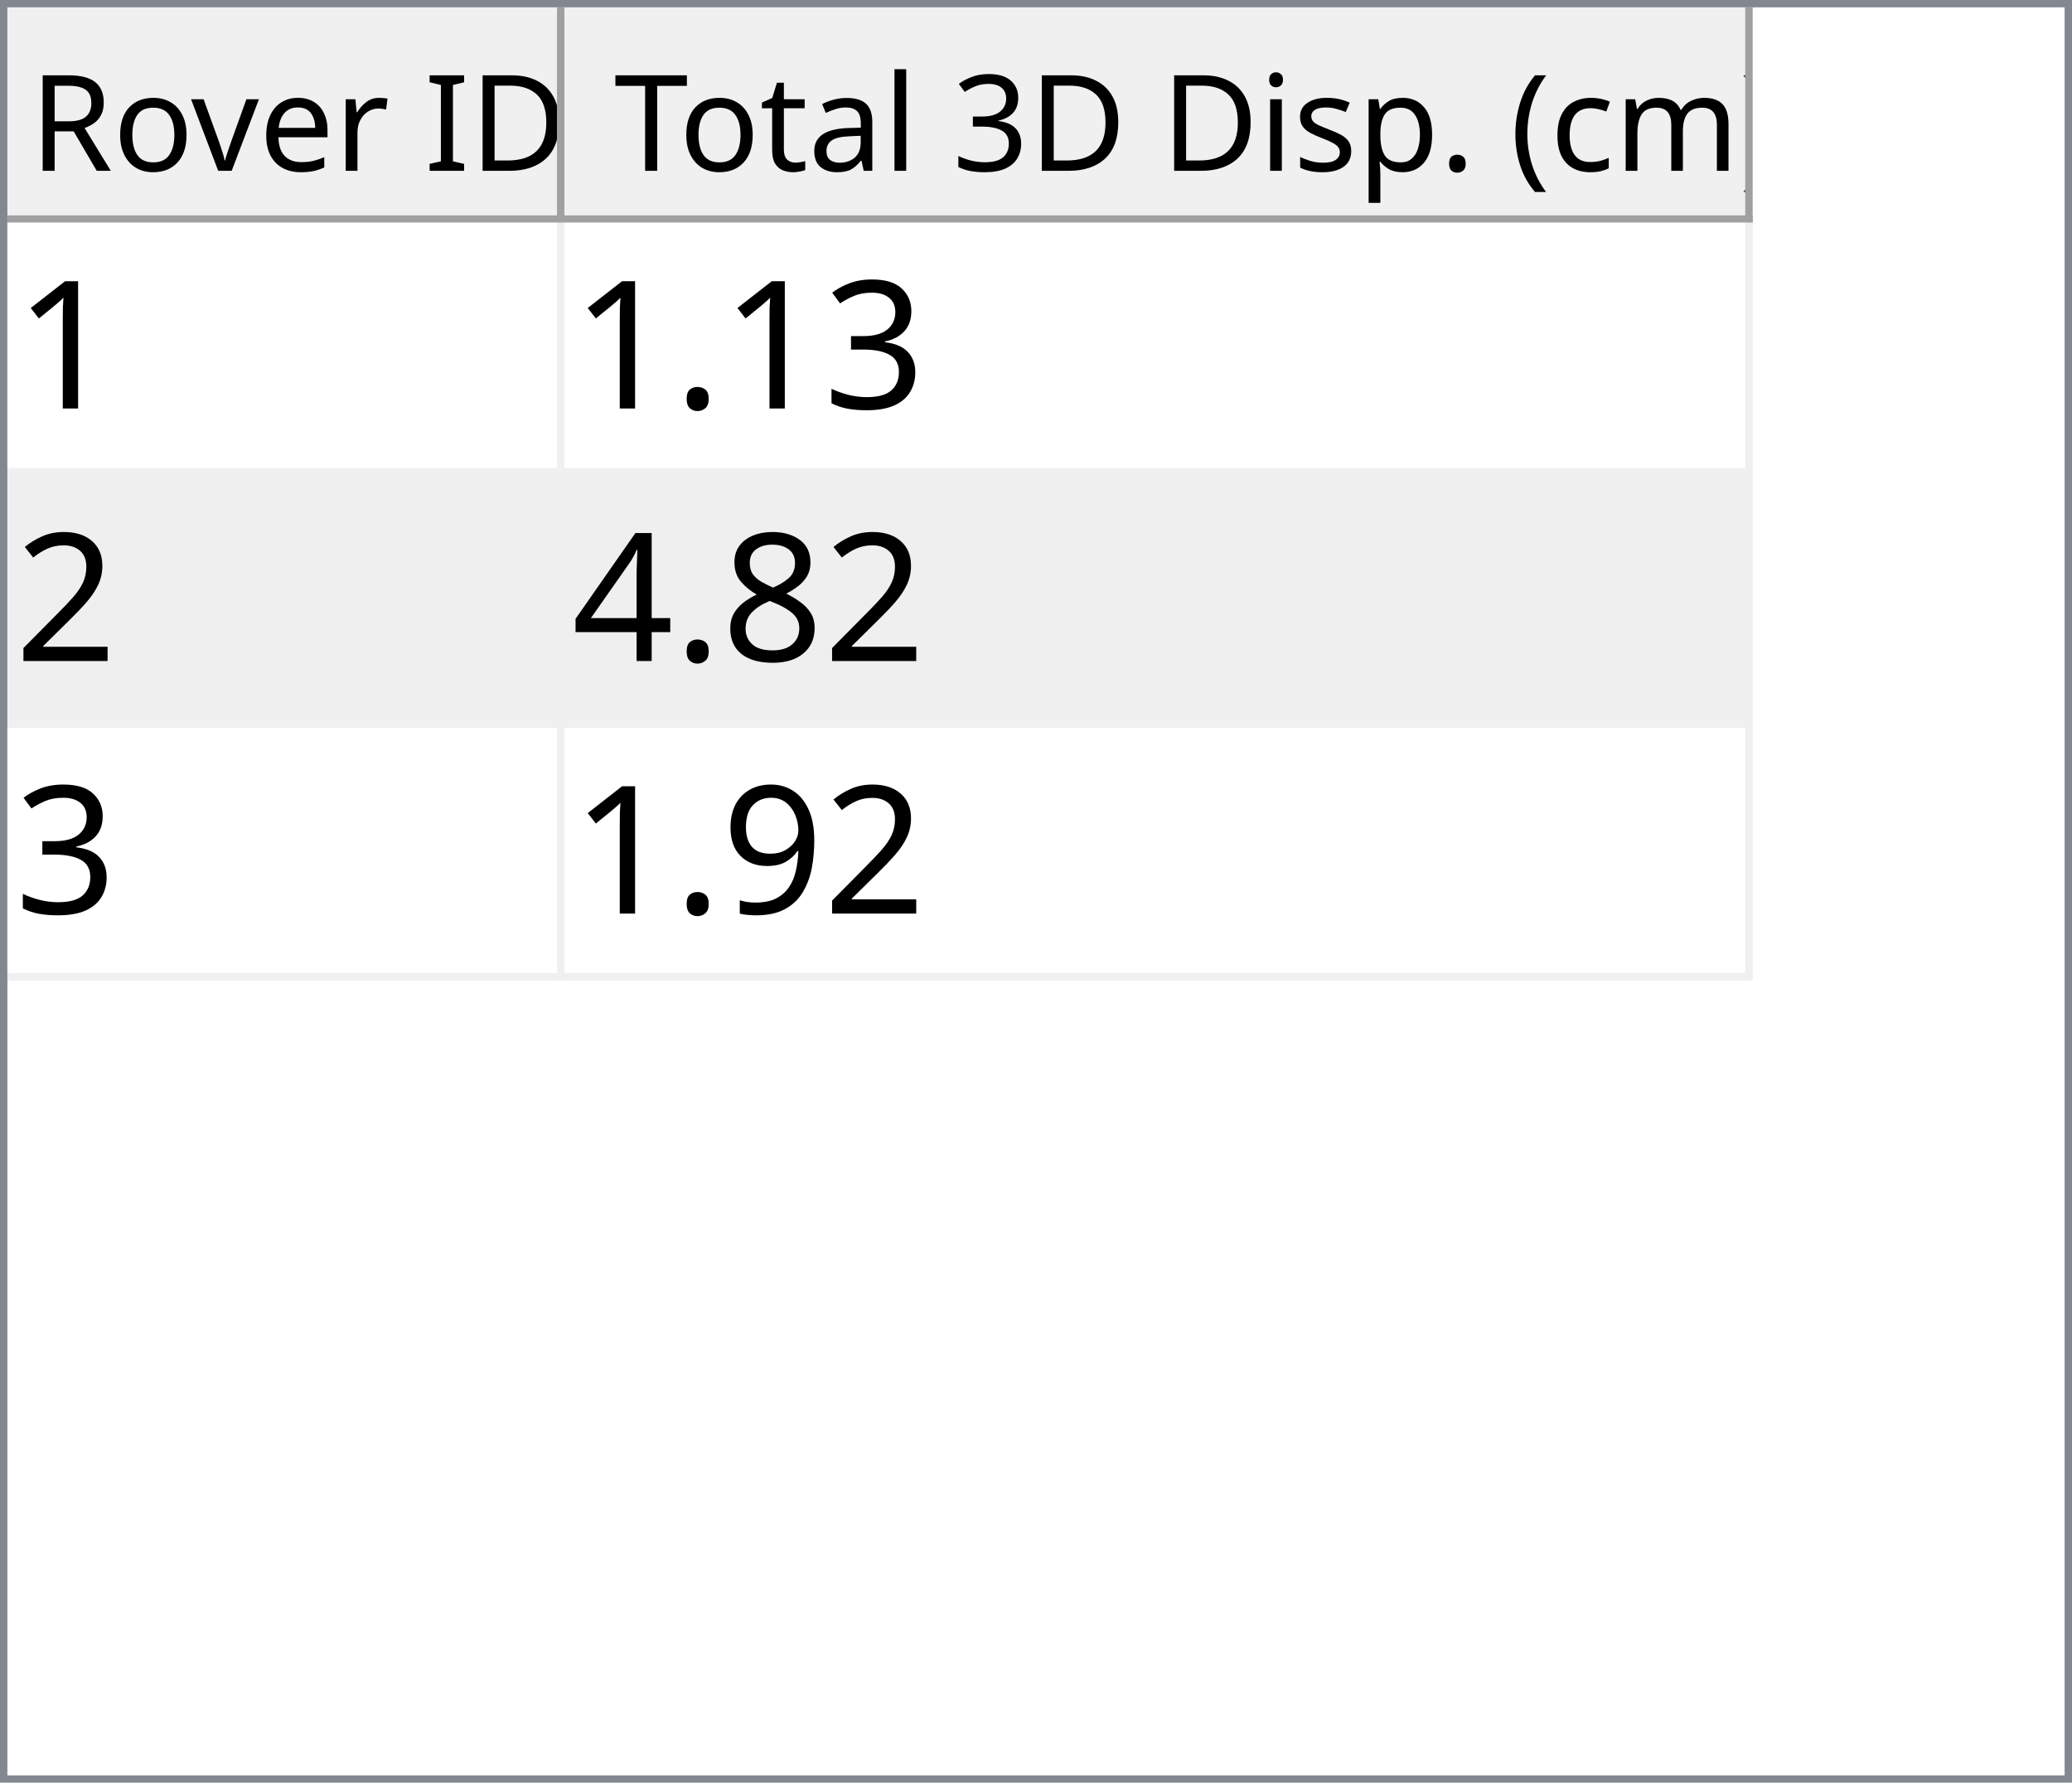
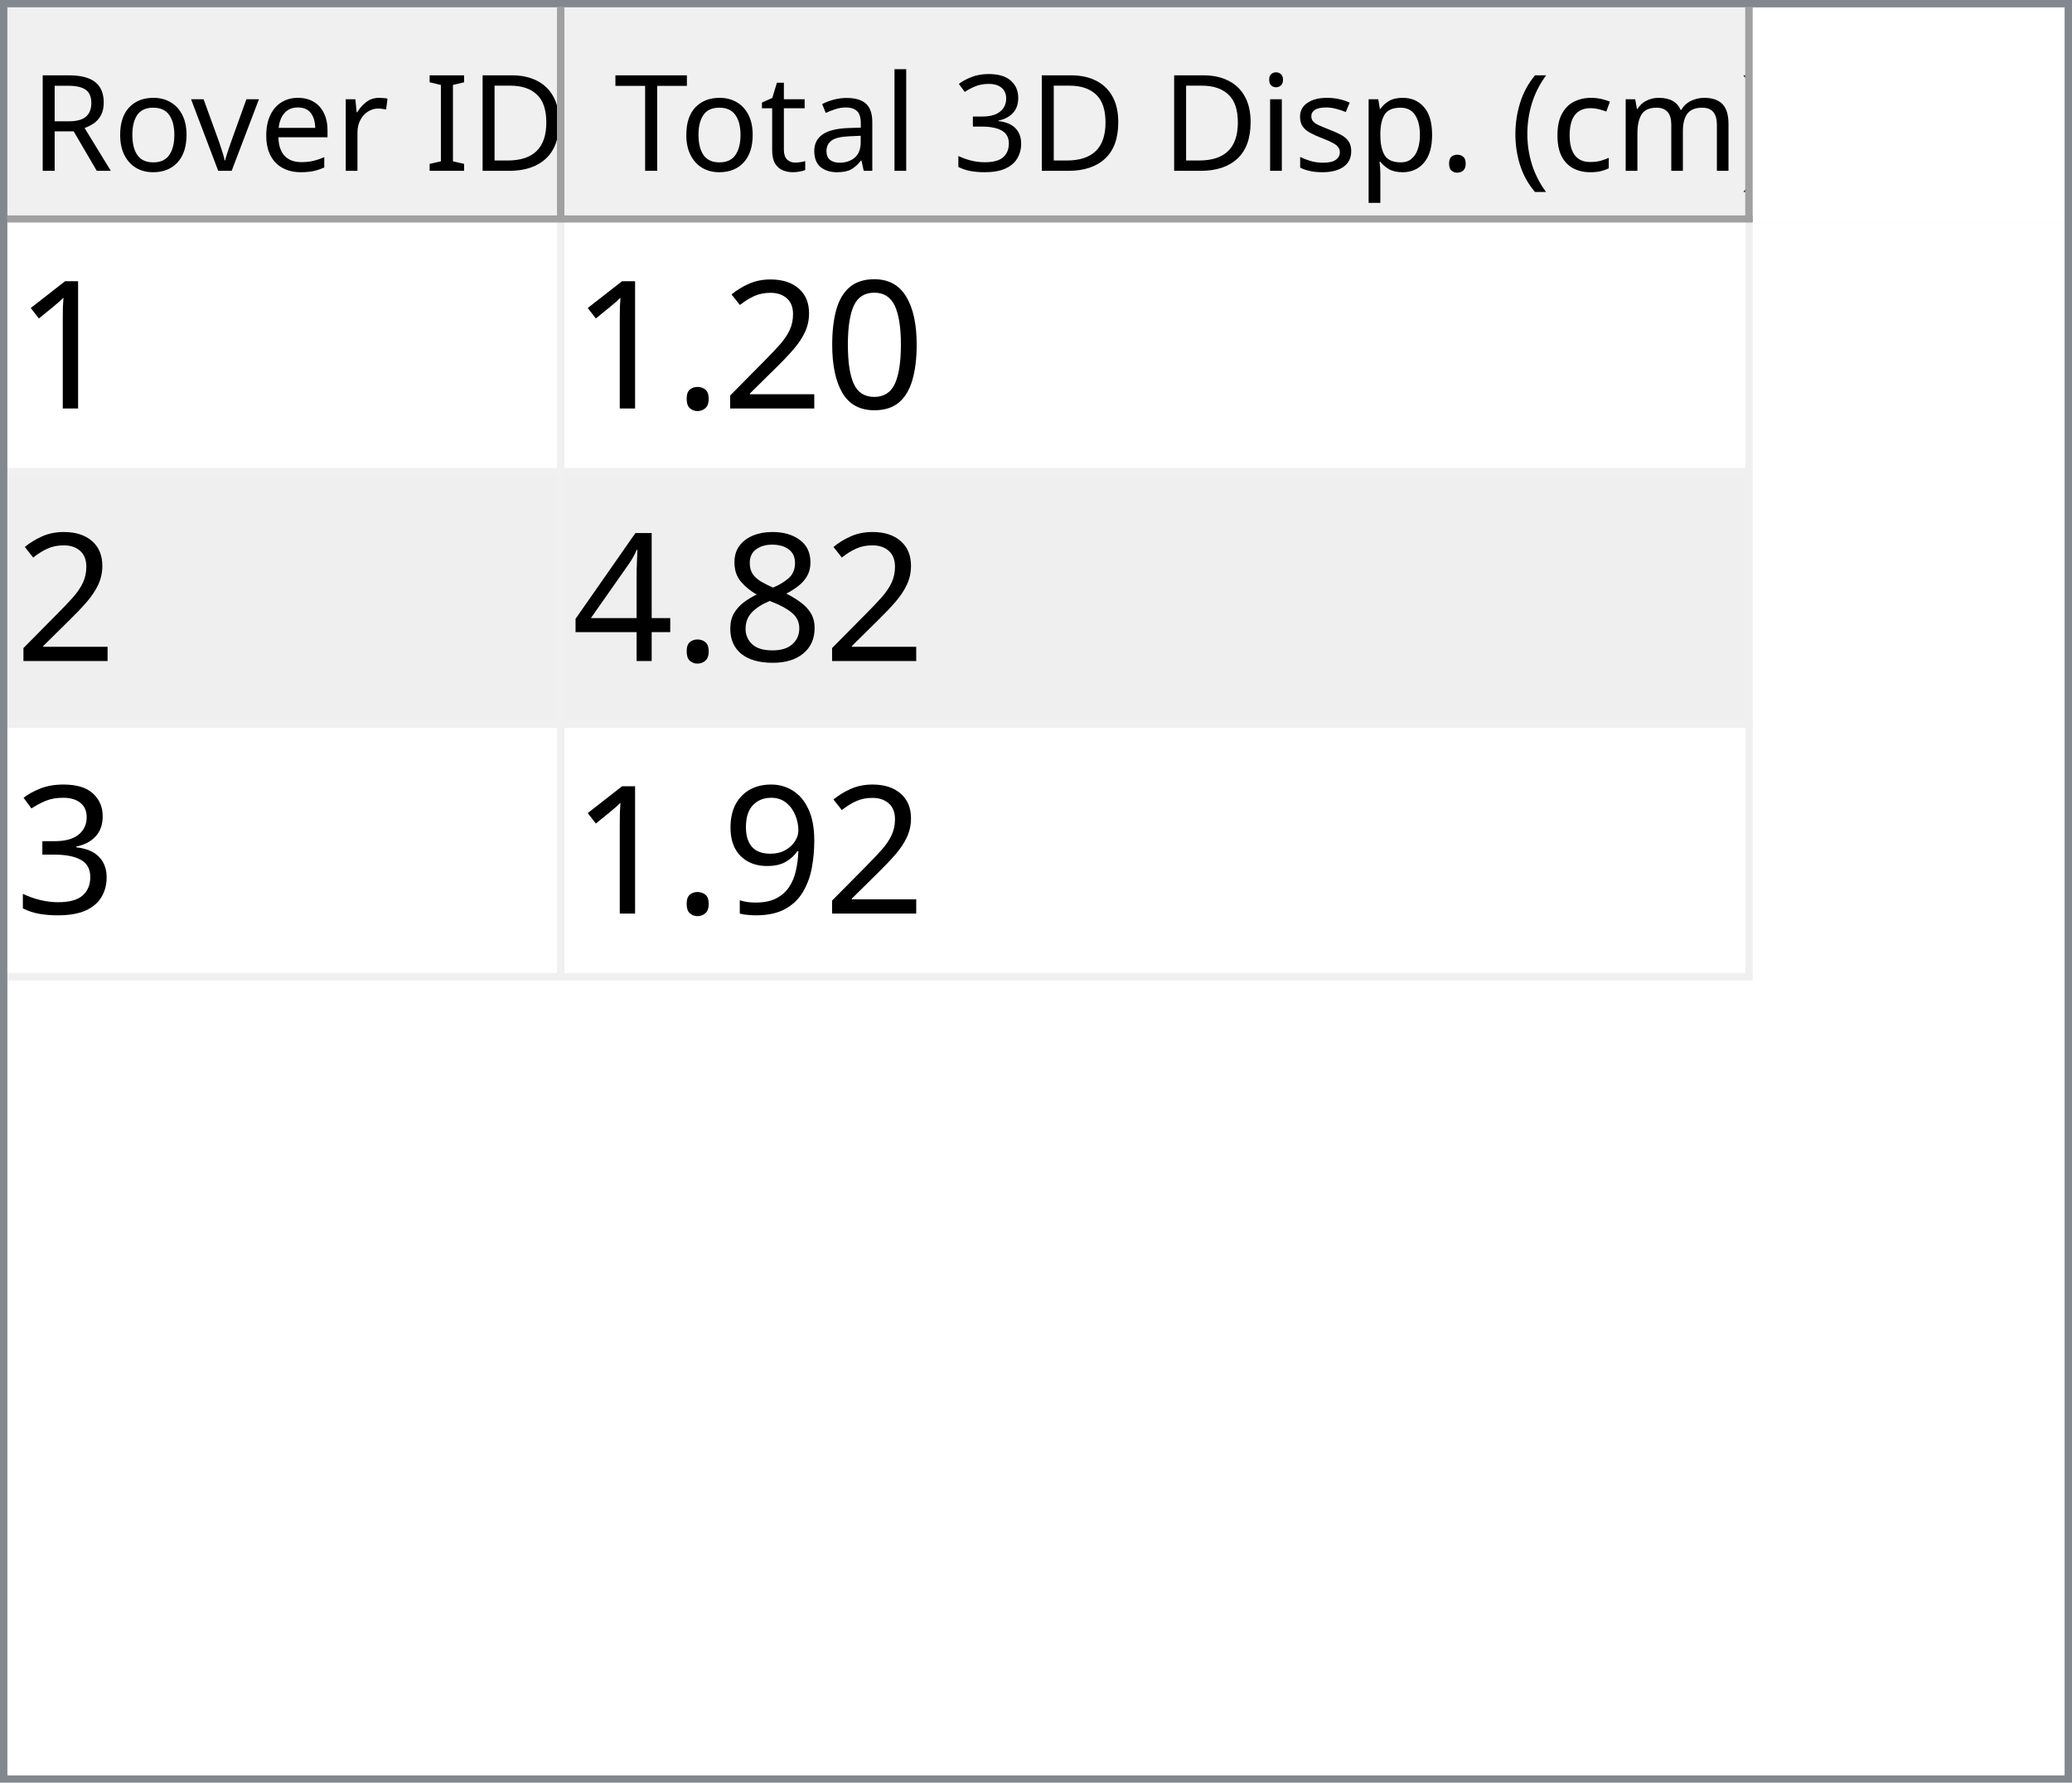
<svg xmlns="http://www.w3.org/2000/svg" style="fill-opacity:1; color-rendering:auto; color-interpolation:auto; text-rendering:auto; stroke:black; stroke-linecap:square; stroke-miterlimit:10; shape-rendering:auto; stroke-opacity:1; fill:black; stroke-dasharray:none; font-weight:normal; stroke-width:1; font-family:'Dialog'; font-style:normal; stroke-linejoin:miter; font-size:12px; stroke-dashoffset:0; image-rendering:auto;" width="279" height="240">
  <defs id="genericDefs" />
  <g>
    <defs id="defs1">
      <clipPath clipPathUnits="userSpaceOnUse" id="clipPath1">
        <path d="M0 0 L279 0 L279 240 L0 240 L0 0 Z" />
      </clipPath>
      <clipPath clipPathUnits="userSpaceOnUse" id="clipPath2">
        <path d="M0 0 L0 240 L279 240 L279 0 Z" />
      </clipPath>
      <clipPath clipPathUnits="userSpaceOnUse" id="clipPath3">
        <path d="M0 0 L0 29 L277 29 L277 0 Z" />
      </clipPath>
      <clipPath clipPathUnits="userSpaceOnUse" id="clipPath4">
        <path d="M0 0 L0 29 L75 29 L75 0 Z" />
      </clipPath>
      <clipPath clipPathUnits="userSpaceOnUse" id="clipPath5">
        <path d="M1 1 L1 28 L74 28 L74 1 Z" />
      </clipPath>
      <clipPath clipPathUnits="userSpaceOnUse" id="clipPath6">
        <path d="M0 0 L0 27 L73 27 L73 0 Z" />
      </clipPath>
      <clipPath clipPathUnits="userSpaceOnUse" id="clipPath7">
        <path d="M-0.5 -0.5 L-0.5 28.5 L74.5 28.5 L74.5 -0.5 Z" />
      </clipPath>
      <clipPath clipPathUnits="userSpaceOnUse" id="clipPath8">
        <path d="M0 0 L0 29 L160 29 L160 0 Z" />
      </clipPath>
      <clipPath clipPathUnits="userSpaceOnUse" id="clipPath9">
        <path d="M1 1 L1 28 L159 28 L159 1 Z" />
      </clipPath>
      <clipPath clipPathUnits="userSpaceOnUse" id="clipPath10">
        <path d="M0 0 L0 27 L158 27 L158 0 Z" />
      </clipPath>
      <clipPath clipPathUnits="userSpaceOnUse" id="clipPath11">
        <path d="M-0.5 -0.5 L-0.5 28.5 L159.5 28.5 L159.5 -0.5 Z" />
      </clipPath>
      <clipPath clipPathUnits="userSpaceOnUse" id="clipPath12">
        <path d="M0 0 L0 209 L277 209 L277 0 Z" />
      </clipPath>
      <clipPath clipPathUnits="userSpaceOnUse" id="clipPath13">
        <path d="M0 0 L0 102 L235 102 L235 0 Z" />
      </clipPath>
      <clipPath clipPathUnits="userSpaceOnUse" id="clipPath14">
        <path d="M-0.5 -0.5 L-0.5 101.5 L234.5 101.5 L234.5 -0.5 Z" />
      </clipPath>
      <clipPath clipPathUnits="userSpaceOnUse" id="clipPath15">
        <path d="M0 0 L0 33 L74 33 L74 0 Z" />
      </clipPath>
      <clipPath clipPathUnits="userSpaceOnUse" id="clipPath16">
        <path d="M0 0 L0 33 L159 33 L159 0 Z" />
      </clipPath>
      <font horiz-adv-x="64.551" id="font1">
        <font-face ascent="107.91" descent="25.098" units-per-em="100" style="font-style:normal; font-family:Segoe UI; font-weight:normal;" />
        <missing-glyph horiz-adv-x="64.551" d="M8.109 0 L8.109 68.266 L56.453 68.266 L56.453 0 L8.109 0 ZM15.328 7.234 L49.219 7.234 L49.219 61.031 L15.328 61.031 L15.328 7.234 Z" />
        <glyph unicode="D" horiz-adv-x="70.117" d="M9.188 0 L9.188 70.016 L28.516 70.016 Q65.531 70.016 65.531 35.891 Q65.531 19.672 55.25 9.836 Q44.969 0 27.734 0 L9.188 0 ZM17.391 62.594 L17.391 7.422 L27.828 7.422 Q41.609 7.422 49.273 14.797 Q56.938 22.172 56.938 35.688 Q56.938 62.594 28.328 62.594 L17.391 62.594 Z" />
        <glyph unicode="I" horiz-adv-x="26.611" d="M17.391 0 L9.188 0 L9.188 70.016 L17.391 70.016 L17.391 0 Z" />
        <glyph unicode=" " horiz-adv-x="27.393" d="" />
        <glyph unicode="r" horiz-adv-x="34.766" d="M34.188 41.891 Q32.078 43.5 28.125 43.5 Q23 43.5 19.555 38.672 Q16.109 33.844 16.109 25.484 L16.109 0 L8.109 0 L8.109 50 L16.109 50 L16.109 39.703 L16.312 39.703 Q18.016 44.969 21.531 47.922 Q25.047 50.875 29.391 50.875 Q32.516 50.875 34.188 50.203 L34.188 41.891 Z" />
        <glyph unicode="e" horiz-adv-x="52.295" d="M48.297 23 L12.984 23 Q13.188 14.656 17.484 10.109 Q21.781 5.562 29.297 5.562 Q37.75 5.562 44.828 11.141 L44.828 3.609 Q38.234 -1.172 27.391 -1.172 Q16.797 -1.172 10.742 5.641 Q4.688 12.453 4.688 24.812 Q4.688 36.469 11.305 43.82 Q17.922 51.172 27.734 51.172 Q37.547 51.172 42.922 44.828 Q48.297 38.484 48.297 27.203 L48.297 23 ZM40.094 29.781 Q40.047 36.719 36.75 40.578 Q33.453 44.438 27.594 44.438 Q21.922 44.438 17.969 40.383 Q14.016 36.328 13.094 29.781 L40.094 29.781 Z" />
        <glyph unicode="v" horiz-adv-x="47.9" d="M47.406 50 L27.484 0 L19.625 0 L0.688 50 L9.469 50 L22.172 13.672 Q23.578 9.672 23.922 6.688 L24.125 6.688 Q24.609 10.453 25.688 13.484 L38.969 50 L47.406 50 Z" />
        <glyph unicode="o" horiz-adv-x="58.594" d="M29 -1.172 Q17.922 -1.172 11.305 5.836 Q4.688 12.844 4.688 24.422 Q4.688 37.016 11.57 44.094 Q18.453 51.172 30.172 51.172 Q41.359 51.172 47.633 44.289 Q53.906 37.406 53.906 25.203 Q53.906 13.234 47.141 6.031 Q40.375 -1.172 29 -1.172 ZM29.594 44.438 Q21.875 44.438 17.383 39.188 Q12.891 33.938 12.891 24.703 Q12.891 15.828 17.43 10.695 Q21.969 5.562 29.594 5.562 Q37.359 5.562 41.531 10.594 Q45.703 15.625 45.703 24.906 Q45.703 34.281 41.531 39.359 Q37.359 44.438 29.594 44.438 Z" />
        <glyph unicode="R" horiz-adv-x="59.814" d="M59.375 0 L49.609 0 L37.891 19.625 Q36.281 22.359 34.766 24.289 Q33.25 26.219 31.664 27.438 Q30.078 28.656 28.25 29.219 Q26.422 29.781 24.125 29.781 L17.391 29.781 L17.391 0 L9.188 0 L9.188 70.016 L30.078 70.016 Q34.672 70.016 38.555 68.867 Q42.438 67.719 45.289 65.375 Q48.141 63.031 49.758 59.547 Q51.375 56.062 51.375 51.375 Q51.375 47.703 50.273 44.656 Q49.172 41.609 47.148 39.211 Q45.125 36.812 42.266 35.133 Q39.406 33.453 35.844 32.516 L35.844 32.328 Q37.594 31.547 38.891 30.547 Q40.188 29.547 41.359 28.18 Q42.531 26.812 43.68 25.078 Q44.828 23.344 46.234 21.047 L59.375 0 ZM17.391 62.594 L17.391 37.203 L28.516 37.203 Q31.594 37.203 34.203 38.133 Q36.812 39.062 38.719 40.797 Q40.625 42.531 41.703 45.047 Q42.781 47.562 42.781 50.688 Q42.781 56.297 39.141 59.445 Q35.5 62.594 28.609 62.594 L17.391 62.594 Z" />
        <glyph unicode=")" horiz-adv-x="30.176" d="M8.297 -15.922 L1.172 -15.922 Q16.406 2.344 16.406 26.812 Q16.406 51.469 1.078 70.016 L8.297 70.016 Q23.531 52.156 23.531 26.703 Q23.531 1.375 8.297 -15.922 Z" />
        <glyph unicode="m" horiz-adv-x="86.133" d="M79.109 0 L71.094 0 L71.094 28.719 Q71.094 37.016 68.531 40.727 Q65.969 44.438 59.906 44.438 Q54.781 44.438 51.195 39.75 Q47.609 35.062 47.609 28.516 L47.609 0 L39.594 0 L39.594 29.688 Q39.594 44.438 28.219 44.438 Q22.953 44.438 19.531 40.016 Q16.109 35.594 16.109 28.516 L16.109 0 L8.109 0 L8.109 50 L16.109 50 L16.109 42.094 L16.312 42.094 Q21.625 51.172 31.844 51.172 Q36.969 51.172 40.773 48.312 Q44.578 45.453 46 40.828 Q51.562 51.172 62.594 51.172 Q79.109 51.172 79.109 30.812 L79.109 0 Z" />
        <glyph unicode="c" horiz-adv-x="46.191" d="M42.188 2.297 Q36.422 -1.172 28.516 -1.172 Q17.828 -1.172 11.258 5.789 Q4.688 12.75 4.688 23.828 Q4.688 36.188 11.766 43.68 Q18.844 51.172 30.672 51.172 Q37.25 51.172 42.281 48.734 L42.281 40.531 Q36.719 44.438 30.375 44.438 Q22.703 44.438 17.797 38.945 Q12.891 33.453 12.891 24.516 Q12.891 15.719 17.508 10.641 Q22.125 5.562 29.891 5.562 Q36.422 5.562 42.188 9.906 L42.188 2.297 Z" />
        <glyph unicode="(" horiz-adv-x="30.176" d="M29.109 -15.922 L21.969 -15.922 Q6.844 1.375 6.844 26.703 Q6.844 52.156 21.969 70.016 L29.203 70.016 Q13.875 51.469 13.875 26.812 Q13.875 2.344 29.109 -15.922 Z" />
        <glyph unicode="." horiz-adv-x="21.68" d="M10.891 -1.078 Q8.641 -1.078 7.055 0.539 Q5.469 2.156 5.469 4.391 Q5.469 6.641 7.055 8.273 Q8.641 9.906 10.891 9.906 Q13.188 9.906 14.797 8.273 Q16.406 6.641 16.406 4.391 Q16.406 2.156 14.797 0.539 Q13.188 -1.078 10.891 -1.078 Z" />
        <glyph unicode="p" horiz-adv-x="58.789" d="M16.312 7.234 L16.109 7.234 L16.109 -23 L8.109 -23 L8.109 50 L16.109 50 L16.109 41.219 L16.312 41.219 Q22.219 51.172 33.594 51.172 Q43.266 51.172 48.688 44.461 Q54.109 37.75 54.109 26.469 Q54.109 13.922 48 6.375 Q41.891 -1.172 31.297 -1.172 Q21.578 -1.172 16.312 7.234 ZM16.109 27.391 L16.109 20.406 Q16.109 14.203 20.141 9.883 Q24.172 5.562 30.375 5.562 Q37.641 5.562 41.773 11.133 Q45.906 16.703 45.906 26.609 Q45.906 34.969 42.047 39.703 Q38.188 44.438 31.594 44.438 Q24.609 44.438 20.359 39.578 Q16.109 34.719 16.109 27.391 Z" />
        <glyph unicode="s" horiz-adv-x="42.432" d="M5.078 1.812 L5.078 10.406 Q11.625 5.562 19.484 5.562 Q30.031 5.562 30.031 12.594 Q30.031 14.594 29.125 15.992 Q28.219 17.391 26.68 18.461 Q25.141 19.531 23.07 20.383 Q21 21.234 18.609 22.172 Q15.281 23.484 12.766 24.828 Q10.25 26.172 8.57 27.859 Q6.891 29.547 6.031 31.695 Q5.172 33.844 5.172 36.719 Q5.172 40.234 6.789 42.945 Q8.406 45.656 11.086 47.484 Q13.766 49.312 17.211 50.242 Q20.656 51.172 24.312 51.172 Q30.812 51.172 35.938 48.922 L35.938 40.828 Q30.422 44.438 23.25 44.438 Q21 44.438 19.195 43.922 Q17.391 43.406 16.094 42.477 Q14.797 41.547 14.086 40.258 Q13.375 38.969 13.375 37.406 Q13.375 35.453 14.086 34.133 Q14.797 32.812 16.164 31.789 Q17.531 30.766 19.484 29.938 Q21.438 29.109 23.922 28.125 Q27.25 26.859 29.883 25.516 Q32.516 24.172 34.375 22.484 Q36.234 20.797 37.234 18.602 Q38.234 16.406 38.234 13.375 Q38.234 9.672 36.602 6.938 Q34.969 4.203 32.234 2.398 Q29.5 0.594 25.93 -0.289 Q22.359 -1.172 18.453 -1.172 Q10.75 -1.172 5.078 1.812 Z" />
        <glyph unicode="i" horiz-adv-x="24.219" d="M12.203 62.703 Q10.062 62.703 8.547 64.164 Q7.031 65.625 7.031 67.875 Q7.031 70.125 8.547 71.609 Q10.062 73.094 12.203 73.094 Q14.406 73.094 15.945 71.609 Q17.484 70.125 17.484 67.875 Q17.484 65.719 15.945 64.211 Q14.406 62.703 12.203 62.703 ZM16.109 0 L8.109 0 L8.109 50 L16.109 50 L16.109 0 Z" />
        <glyph unicode="3" horiz-adv-x="53.906" d="M46.531 19.828 Q46.531 15.094 44.75 11.211 Q42.969 7.328 39.719 4.57 Q36.469 1.812 31.93 0.297 Q27.391 -1.219 21.922 -1.219 Q11.922 -1.219 6 2.594 L6 11.188 Q13.094 5.609 22.219 5.609 Q25.875 5.609 28.828 6.539 Q31.781 7.469 33.906 9.227 Q36.031 10.984 37.18 13.477 Q38.328 15.969 38.328 19.094 Q38.328 32.812 18.797 32.812 L12.984 32.812 L12.984 39.594 L18.5 39.594 Q35.797 39.594 35.797 52.484 Q35.797 64.406 22.609 64.406 Q15.188 64.406 8.688 59.422 L8.688 67.188 Q15.375 71.188 24.609 71.188 Q29 71.188 32.57 69.969 Q36.141 68.75 38.68 66.555 Q41.219 64.359 42.609 61.281 Q44 58.203 44 54.5 Q44 40.672 30.031 36.719 L30.031 36.531 Q33.594 36.141 36.625 34.797 Q39.656 33.453 41.852 31.305 Q44.047 29.156 45.289 26.25 Q46.531 23.344 46.531 19.828 Z" />
        <glyph unicode="l" horiz-adv-x="24.219" d="M16.109 0 L8.109 0 L8.109 74.031 L16.109 74.031 L16.109 0 Z" />
        <glyph unicode="a" horiz-adv-x="50.879" d="M43.891 0 L35.891 0 L35.891 7.812 L35.688 7.812 Q30.469 -1.172 20.312 -1.172 Q12.844 -1.172 8.617 2.781 Q4.391 6.734 4.391 13.281 Q4.391 27.297 20.906 29.594 L35.891 31.688 Q35.891 44.438 25.594 44.438 Q16.547 44.438 9.281 38.281 L9.281 46.484 Q16.656 51.172 26.266 51.172 Q43.891 51.172 43.891 32.516 L43.891 0 ZM35.891 25.297 L23.828 23.641 Q18.266 22.859 15.43 20.875 Q12.594 18.891 12.594 13.875 Q12.594 10.203 15.211 7.883 Q17.828 5.562 22.172 5.562 Q28.125 5.562 32.008 9.742 Q35.891 13.922 35.891 20.312 L35.891 25.297 Z" />
        <glyph unicode="t" horiz-adv-x="33.887" d="M31.297 0.484 Q28.469 -1.078 23.828 -1.078 Q10.688 -1.078 10.688 13.578 L10.688 43.172 L2.094 43.172 L2.094 50 L10.688 50 L10.688 62.203 L18.703 64.797 L18.703 50 L31.297 50 L31.297 43.172 L18.703 43.172 L18.703 14.984 Q18.703 9.969 20.414 7.82 Q22.125 5.672 26.078 5.672 Q29.109 5.672 31.297 7.328 L31.297 0.484 Z" />
        <glyph unicode="T" horiz-adv-x="52.393" d="M50.594 62.594 L30.375 62.594 L30.375 0 L22.172 0 L22.172 62.594 L2 62.594 L2 70.016 L50.594 70.016 L50.594 62.594 Z" />
      </font>
      <font horiz-adv-x="75.0" id="font2">
        <font-face ascent="100.537" descent="21.973" units-per-em="100" style="font-style:normal; font-family:sans-serif; font-weight:normal;" />
        <missing-glyph horiz-adv-x="75.0" d="M12.5 0 L12.5 62.5 L62.5 62.5 L62.5 0 L12.5 0 ZM14.062 1.562 L60.938 1.562 L60.938 60.938 L14.062 60.938 L14.062 1.562 Z" />
        <glyph unicode="1" horiz-adv-x="55.615" d="M37.25 0 L28.469 0 L28.469 56 Q25.297 52.984 20.141 49.953 Q14.984 46.922 10.891 45.406 L10.891 53.906 Q18.266 57.375 23.781 62.305 Q29.297 67.234 31.594 71.875 L37.25 71.875 L37.25 0 Z" />
-         <glyph unicode="3" horiz-adv-x="55.615" d="M4.203 18.891 L12.984 20.062 Q14.5 12.594 18.141 9.297 Q21.781 6 27 6 Q33.203 6 37.477 10.297 Q41.75 14.594 41.75 20.953 Q41.75 27 37.797 30.93 Q33.844 34.859 27.734 34.859 Q25.25 34.859 21.531 33.891 L22.516 41.609 Q23.391 41.5 23.922 41.5 Q29.547 41.5 34.039 44.43 Q38.531 47.359 38.531 53.469 Q38.531 58.297 35.258 61.477 Q31.984 64.656 26.812 64.656 Q21.688 64.656 18.266 61.43 Q14.844 58.203 13.875 51.766 L5.078 53.328 Q6.688 62.156 12.398 67.016 Q18.109 71.875 26.609 71.875 Q32.469 71.875 37.398 69.359 Q42.328 66.844 44.945 62.5 Q47.562 58.156 47.562 53.266 Q47.562 48.641 45.07 44.828 Q42.578 41.016 37.703 38.766 Q44.047 37.312 47.562 32.695 Q51.078 28.078 51.078 21.141 Q51.078 11.766 44.242 5.25 Q37.406 -1.266 26.953 -1.266 Q17.531 -1.266 11.305 4.352 Q5.078 9.969 4.203 18.891 Z" />
+         <glyph unicode="0" horiz-adv-x="55.615" d="M4.156 35.297 Q4.156 48 6.766 55.742 Q9.375 63.484 14.523 67.68 Q19.672 71.875 27.484 71.875 Q33.25 71.875 37.594 69.555 Q41.938 67.234 44.773 62.867 Q47.609 58.5 49.219 52.227 Q50.828 45.953 50.828 35.297 Q50.828 22.703 48.242 14.969 Q45.656 7.234 40.508 3.008 Q35.359 -1.219 27.484 -1.219 Q17.141 -1.219 11.234 6.203 Q4.156 15.141 4.156 35.297 ZM13.188 35.297 Q13.188 17.672 17.312 11.836 Q21.438 6 27.484 6 Q33.547 6 37.672 11.859 Q41.797 17.719 41.797 35.297 Q41.797 52.984 37.672 58.789 Q33.547 64.594 27.391 64.594 Q21.344 64.594 17.719 59.469 Q13.188 52.938 13.188 35.297 Z" />
+         <glyph unicode="2" horiz-adv-x="55.615" d="M50.344 8.453 L50.344 0 L3.031 0 Q2.938 3.172 4.047 6.109 Q5.859 10.938 9.836 15.625 Q13.812 20.312 21.344 26.469 Q33.016 36.031 37.117 41.625 Q41.219 47.219 41.219 52.203 Q41.219 57.422 37.477 61.008 Q33.734 64.594 27.734 64.594 Q21.391 64.594 17.578 60.789 Q13.766 56.984 13.719 50.25 L4.688 51.172 Q5.609 61.281 11.664 66.578 Q17.719 71.875 27.938 71.875 Q38.234 71.875 44.242 66.164 Q50.25 60.453 50.25 52 Q50.25 47.703 48.492 43.555 Q46.734 39.406 42.656 34.812 Q38.578 30.219 29.109 22.219 Q21.188 15.578 18.945 13.211 Q16.703 10.844 15.234 8.453 L50.344 8.453 Z" />
        <glyph unicode="." horiz-adv-x="27.783" d="M9.078 0 L9.078 10.016 L19.094 10.016 L19.094 0 L9.078 0 Z" />
-         <glyph unicode="2" horiz-adv-x="55.615" d="M50.344 8.453 L50.344 0 L3.031 0 Q2.938 3.172 4.047 6.109 Q5.859 10.938 9.836 15.625 Q13.812 20.312 21.344 26.469 Q33.016 36.031 37.117 41.625 Q41.219 47.219 41.219 52.203 Q41.219 57.422 37.477 61.008 Q33.734 64.594 27.734 64.594 Q21.391 64.594 17.578 60.789 Q13.766 56.984 13.719 50.25 L4.688 51.172 Q5.609 61.281 11.664 66.578 Q17.719 71.875 27.938 71.875 Q38.234 71.875 44.242 66.164 Q50.25 60.453 50.25 52 Q50.25 47.703 48.492 43.555 Q46.734 39.406 42.656 34.812 Q38.578 30.219 29.109 22.219 Q21.188 15.578 18.945 13.211 Q16.703 10.844 15.234 8.453 L50.344 8.453 Z" />
        <glyph unicode="8" horiz-adv-x="55.615" d="M17.672 38.812 Q12.203 40.828 9.57 44.539 Q6.938 48.25 6.938 53.422 Q6.938 61.234 12.555 66.555 Q18.172 71.875 27.484 71.875 Q36.859 71.875 42.578 66.43 Q48.297 60.984 48.297 53.172 Q48.297 48.188 45.68 44.508 Q43.062 40.828 37.75 38.812 Q44.344 36.672 47.781 31.883 Q51.219 27.094 51.219 20.453 Q51.219 11.281 44.727 5.031 Q38.234 -1.219 27.641 -1.219 Q17.047 -1.219 10.547 5.055 Q4.047 11.328 4.047 20.703 Q4.047 27.688 7.594 32.398 Q11.141 37.109 17.672 38.812 ZM15.922 53.719 Q15.922 48.641 19.195 45.414 Q22.469 42.188 27.688 42.188 Q32.766 42.188 36.016 45.383 Q39.266 48.578 39.266 53.219 Q39.266 58.062 35.914 61.359 Q32.562 64.656 27.594 64.656 Q22.562 64.656 19.242 61.43 Q15.922 58.203 15.922 53.719 ZM13.094 20.656 Q13.094 16.891 14.875 13.375 Q16.656 9.859 20.172 7.93 Q23.688 6 27.734 6 Q34.031 6 38.133 10.055 Q42.234 14.109 42.234 20.359 Q42.234 26.703 38.016 30.859 Q33.797 35.016 27.438 35.016 Q21.234 35.016 17.164 30.914 Q13.094 26.812 13.094 20.656 Z" />
        <glyph unicode="4" horiz-adv-x="55.615" d="M32.328 0 L32.328 17.141 L1.266 17.141 L1.266 25.203 L33.938 71.578 L41.109 71.578 L41.109 25.203 L50.781 25.203 L50.781 17.141 L41.109 17.141 L41.109 0 L32.328 0 ZM32.328 25.203 L32.328 57.469 L9.906 25.203 L32.328 25.203 Z" />
+         <glyph unicode="3" horiz-adv-x="55.615" d="M4.203 18.891 L12.984 20.062 Q14.5 12.594 18.141 9.297 Q21.781 6 27 6 Q33.203 6 37.477 10.297 Q41.75 14.594 41.75 20.953 Q41.75 27 37.797 30.93 Q33.844 34.859 27.734 34.859 Q25.25 34.859 21.531 33.891 L22.516 41.609 Q23.391 41.5 23.922 41.5 Q29.547 41.5 34.039 44.43 Q38.531 47.359 38.531 53.469 Q38.531 58.297 35.258 61.477 Q31.984 64.656 26.812 64.656 Q21.688 64.656 18.266 61.43 Q14.844 58.203 13.875 51.766 L5.078 53.328 Q6.688 62.156 12.398 67.016 Q18.109 71.875 26.609 71.875 Q32.469 71.875 37.398 69.359 Q42.328 66.844 44.945 62.5 Q47.562 58.156 47.562 53.266 Q47.562 48.641 45.07 44.828 Q42.578 41.016 37.703 38.766 Q44.047 37.312 47.562 32.695 Q51.078 28.078 51.078 21.141 Q51.078 11.766 44.242 5.25 Q37.406 -1.266 26.953 -1.266 Q17.531 -1.266 11.305 4.352 Q5.078 9.969 4.203 18.891 Z" />
        <glyph unicode="9" horiz-adv-x="55.615" d="M5.469 16.547 L13.922 17.328 Q14.984 11.375 18.016 8.688 Q21.047 6 25.781 6 Q29.828 6 32.883 7.859 Q35.938 9.719 37.891 12.82 Q39.844 15.922 41.164 21.195 Q42.484 26.469 42.484 31.938 Q42.484 32.516 42.438 33.688 Q39.797 29.5 35.234 26.883 Q30.672 24.266 25.344 24.266 Q16.453 24.266 10.305 30.711 Q4.156 37.156 4.156 47.703 Q4.156 58.594 10.578 65.234 Q17 71.875 26.656 71.875 Q33.641 71.875 39.43 68.117 Q45.219 64.359 48.219 57.398 Q51.219 50.438 51.219 37.25 Q51.219 23.531 48.242 15.406 Q45.266 7.281 39.383 3.031 Q33.5 -1.219 25.594 -1.219 Q17.188 -1.219 11.867 3.445 Q6.547 8.109 5.469 16.547 ZM41.453 48.141 Q41.453 55.719 37.43 60.156 Q33.406 64.594 27.734 64.594 Q21.875 64.594 17.531 59.812 Q13.188 55.031 13.188 47.406 Q13.188 40.578 17.312 36.305 Q21.438 32.031 27.484 32.031 Q33.594 32.031 37.523 36.305 Q41.453 40.578 41.453 48.141 Z" />
      </font>
    </defs>
    <g style="fill:white; stroke:white;">
      <rect x="0" y="0" width="279" style="clip-path:url(#clipPath1); stroke:none;" height="240" />
    </g>
    <g style="fill:white; text-rendering:optimizeSpeed; color-rendering:optimizeSpeed; image-rendering:optimizeSpeed; shape-rendering:crispEdges; stroke:white; color-interpolation:sRGB;">
      <rect x="0" width="279" height="240" y="0" style="stroke:none;" />
      <path style="stroke:none;" d="M0 240 L279 240 L279 0 L0 0 Z" />
    </g>
    <g style="fill:rgb(240,240,240); font-size:18px; font-family:'Segoe UI'; stroke:rgb(240,240,240);">
      <rect x="0" y="0" width="279" style="clip-path:url(#clipPath2); stroke:none;" height="240" />
    </g>
    <g style="fill:rgb(130,135,144); font-size:18px; font-family:'Segoe UI'; stroke:rgb(130,135,144);">
      <path d="M0 0 L279 0 L279 240 L0 240 L0 0 ZM1 1 L278 1 L278 239 L1 239 L1 1 Z" style="fill-rule:evenodd; clip-path:url(#clipPath2); stroke:none;" />
    </g>
    <g style="fill:white; font-size:18px; font-family:'Segoe UI'; stroke:white;" transform="translate(1,1)">
      <rect x="0" y="0" width="277" style="clip-path:url(#clipPath3); stroke:none;" height="29" />
    </g>
    <g style="fill:rgb(240,240,240); font-size:18px; font-family:'Segoe UI'; stroke:rgb(240,240,240);" transform="translate(1,1)">
      <rect x="0" y="0" width="75" style="clip-path:url(#clipPath4); stroke:none;" height="29" />
    </g>
    <g style="font-family:'Segoe UI'; font-size:18px;" transform="translate(2,2)">
      <text x="2" xml:space="preserve" y="21" style="clip-path:url(#clipPath6); stroke:none;">Rover ID</text>
    </g>
    <g transform="translate(1.5,1.5)" style="fill:rgb(160,160,160); font-size:18px; font-family:'Segoe UI'; stroke:rgb(160,160,160); stroke-linejoin:bevel;">
      <line x1="74" x2="74" y1="0" style="fill:none; clip-path:url(#clipPath7);" y2="28" />
    </g>
    <g transform="matrix(1,0,0,1,1,1) translate(0.5,0.5)" style="fill:rgb(160,160,160); font-size:18px; font-family:'Segoe UI'; stroke:rgb(160,160,160); stroke-linejoin:bevel;">
      <line x1="0" x2="74" y1="28" style="fill:none; clip-path:url(#clipPath7);" y2="28" />
    </g>
    <g style="fill:rgb(240,240,240); font-size:18px; font-family:'Segoe UI'; stroke:rgb(240,240,240);" transform="translate(76,1)">
      <rect x="0" y="0" width="160" style="clip-path:url(#clipPath8); stroke:none;" height="29" />
    </g>
    <g style="font-family:'Segoe UI'; font-size:18px;" transform="translate(77,2)">
      <text x="1" xml:space="preserve" y="21" style="clip-path:url(#clipPath10); stroke:none;"> Total 3D Disp. (cm)</text>
    </g>
    <g transform="translate(76.5,1.5)" style="fill:rgb(160,160,160); font-size:18px; font-family:'Segoe UI'; stroke:rgb(160,160,160); stroke-linejoin:bevel;">
      <line x1="159" x2="159" y1="0" style="fill:none; clip-path:url(#clipPath11);" y2="28" />
    </g>
    <g transform="matrix(1,0,0,1,76,1) translate(0.5,0.5)" style="fill:rgb(160,160,160); font-size:18px; font-family:'Segoe UI'; stroke:rgb(160,160,160); stroke-linejoin:bevel;">
      <line x1="0" x2="159" y1="28" style="fill:none; clip-path:url(#clipPath11);" y2="28" />
    </g>
    <g style="fill:white; font-size:18px; font-family:'Segoe UI'; stroke:white;" transform="translate(1,30)">
      <rect x="0" y="0" width="277" style="clip-path:url(#clipPath12); stroke:none;" height="209" />
    </g>
    <g style="fill:rgb(240,240,240); font-size:24px; font-family:sans-serif; stroke:rgb(240,240,240);" transform="translate(1,30)">
      <rect x="0" y="0" width="235" style="clip-path:url(#clipPath13); stroke:none;" height="102" />
      <line transform="translate(0.5,0.5)" x1="0" x2="234" y1="33" style="clip-path:url(#clipPath14); fill:none; stroke-linejoin:bevel;" y2="33" />
    </g>
    <g transform="matrix(1,0,0,1,1,30) translate(0.5,0.5)" style="fill:rgb(240,240,240); font-size:24px; font-family:sans-serif; stroke:rgb(240,240,240); stroke-linejoin:bevel;">
      <line x1="0" x2="234" y1="67" style="fill:none; clip-path:url(#clipPath14);" y2="67" />
    </g>
    <g transform="matrix(1,0,0,1,1,30) translate(0.5,0.5)" style="fill:rgb(240,240,240); font-size:24px; font-family:sans-serif; stroke:rgb(240,240,240); stroke-linejoin:bevel;">
      <line x1="0" x2="234" y1="101" style="fill:none; clip-path:url(#clipPath14);" y2="101" />
    </g>
    <g transform="matrix(1,0,0,1,1,30) translate(0.5,0.5)" style="fill:rgb(240,240,240); font-size:24px; font-family:sans-serif; stroke:rgb(240,240,240); stroke-linejoin:bevel;">
      <line x1="74" x2="74" y1="0" style="fill:none; clip-path:url(#clipPath14);" y2="101" />
    </g>
    <g transform="matrix(1,0,0,1,1,30) translate(0.5,0.5)" style="fill:rgb(240,240,240); font-size:24px; font-family:sans-serif; stroke:rgb(240,240,240); stroke-linejoin:bevel;">
      <line x1="234" x2="234" y1="0" style="fill:none; clip-path:url(#clipPath14);" y2="101" />
    </g>
    <g style="fill:white; font-size:24px; font-family:sans-serif; stroke:white;" transform="matrix(1,0,0,1,1,30)">
      <rect x="0" y="0" width="74" style="clip-path:url(#clipPath15); stroke:none;" height="33" />
      <text x="1" y="25" style="fill:black; clip-path:url(#clipPath15); stroke:none;" xml:space="preserve">1</text>
    </g>
    <g style="fill:white; font-size:24px; font-family:sans-serif; stroke:white;" transform="matrix(1,0,0,1,1,30) translate(75,0)">
      <rect x="0" y="0" width="159" style="clip-path:url(#clipPath16); stroke:none;" height="33" />
-       <text x="1" y="25" style="fill:black; clip-path:url(#clipPath16); stroke:none;" xml:space="preserve">1.13</text>
+       <text x="1" y="25" style="fill:black; clip-path:url(#clipPath16); stroke:none;" xml:space="preserve">1.20</text>
    </g>
    <g style="fill:rgb(239,239,239); font-size:24px; font-family:sans-serif; stroke:rgb(239,239,239);" transform="matrix(1,0,0,1,1,30) translate(0,34)">
      <rect x="0" y="0" width="74" style="clip-path:url(#clipPath15); stroke:none;" height="33" />
      <text x="1" y="25" style="fill:black; clip-path:url(#clipPath15); stroke:none;" xml:space="preserve">2</text>
    </g>
    <g style="fill:rgb(239,239,239); font-size:24px; font-family:sans-serif; stroke:rgb(239,239,239);" transform="matrix(1,0,0,1,1,30) translate(75,34)">
      <rect x="0" y="0" width="159" style="clip-path:url(#clipPath16); stroke:none;" height="33" />
      <text x="1" y="25" style="fill:black; clip-path:url(#clipPath16); stroke:none;" xml:space="preserve">4.82</text>
    </g>
    <g style="fill:white; font-size:24px; font-family:sans-serif; stroke:white;" transform="matrix(1,0,0,1,1,30) translate(0,68)">
      <rect x="0" y="0" width="74" style="clip-path:url(#clipPath15); stroke:none;" height="33" />
      <text x="1" y="25" style="fill:black; clip-path:url(#clipPath15); stroke:none;" xml:space="preserve">3</text>
    </g>
    <g style="fill:white; font-size:24px; font-family:sans-serif; stroke:white;" transform="matrix(1,0,0,1,1,30) translate(75,68)">
      <rect x="0" y="0" width="159" style="clip-path:url(#clipPath16); stroke:none;" height="33" />
      <text x="1" y="25" style="fill:black; clip-path:url(#clipPath16); stroke:none;" xml:space="preserve">1.92</text>
    </g>
  </g>
</svg>
